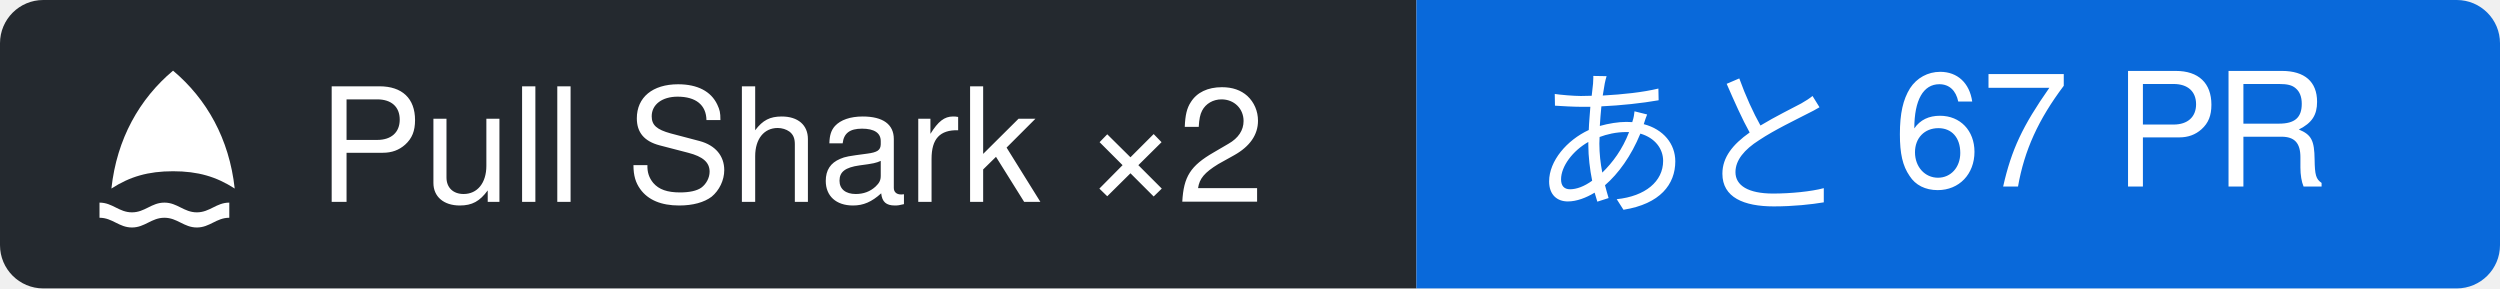
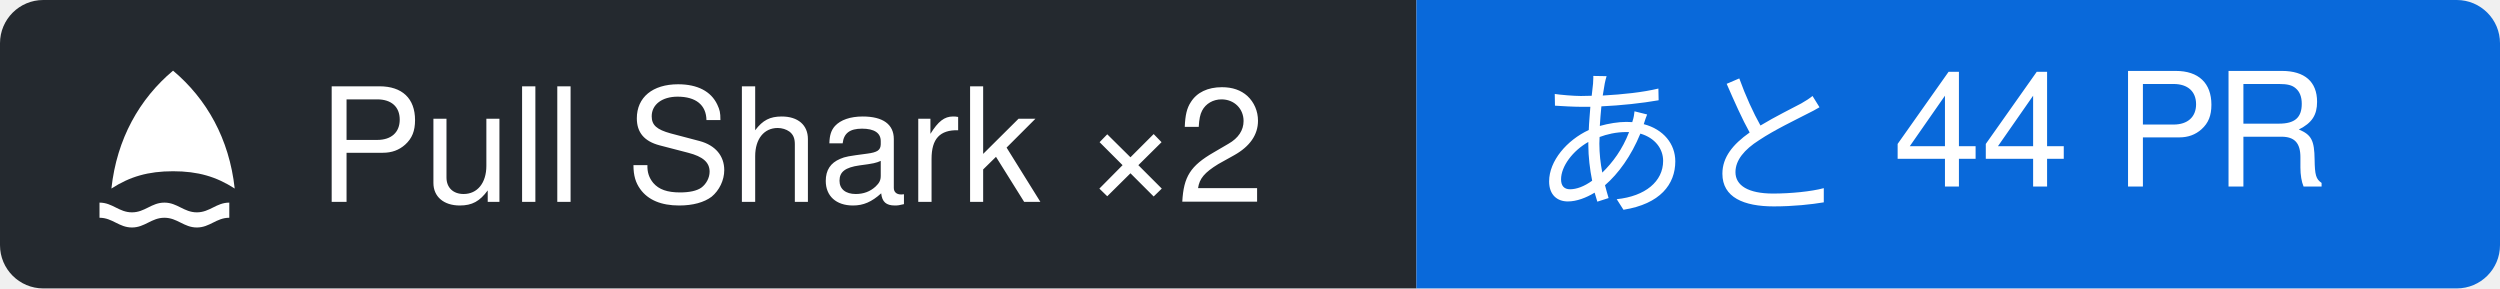
- <svg xmlns="http://www.w3.org/2000/svg" width="173.36" height="20" viewBox="0 0 173.36 20" role="img" aria-label="Pull Shark ×2: あと 67 PR">
+ <svg xmlns="http://www.w3.org/2000/svg" width="173.36" height="20" viewBox="0 0 173.36 20" role="img" aria-label="Pull Shark ×2: あと 44 PR">
  <clipPath id="r">
    <rect width="173.36" height="20" rx="3" />
  </clipPath>
  <g clip-path="url(#r)">
    <rect width="98.22" height="20" fill="#24292f" />
    <rect x="98.22" width="75.14" height="20" fill="#0969da" />
  </g>
  <g transform="translate(6 4) scale(0.75)">
    <path fill="#ffffff" d="M8 1.2c3.1 2.6 5.2 6.3 5.7 10.9-1.7-1.1-3.4-1.6-5.7-1.6s-4 .5-5.7 1.6C2.8 7.5 4.9 3.8 8 1.2Z M1.2 13.4c1.2 0 1.8.9 3 .9s1.8-.9 3-.9 1.8.9 3 .9 1.8-.9 3-.9v1.4c-1.2 0-1.8.9-3 .9s-1.8-.9-3-.9-1.8.9-3 .9-1.8-.9-3-.9Z" />
  </g>
  <g font-family="-apple-system, BlinkMacSystemFont, 'Segoe UI', 'Hiragino Sans', 'Noto Sans JP', Helvetica, Arial, sans-serif" font-size="11" fill="#ffffff">
    <text x="22" y="14">Pull Shark ×2</text>
-     <text x="106.22" y="14">あと 67 PR</text>
+     <text x="106.22" y="14">あと 44 PR</text>
  </g>
</svg>
